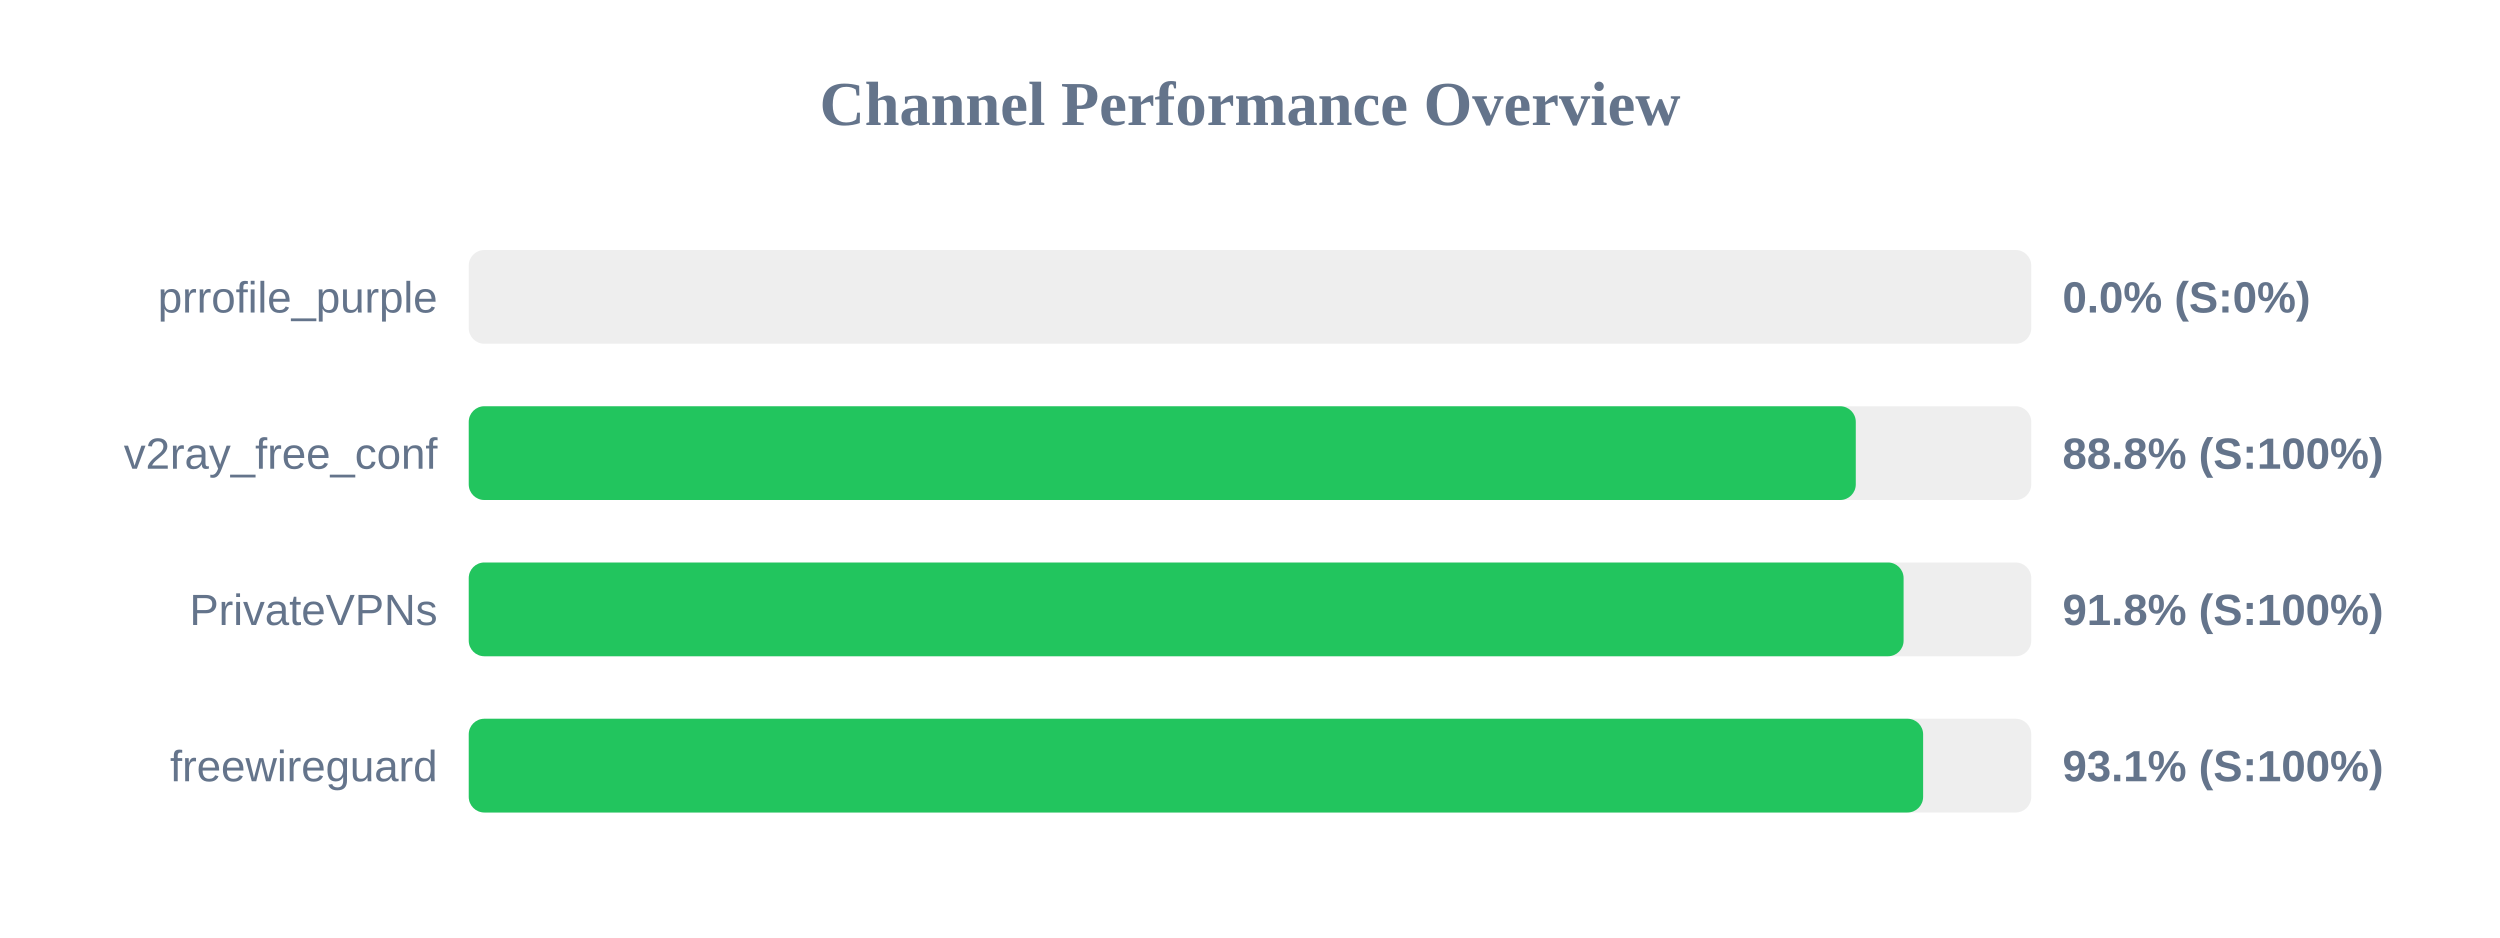
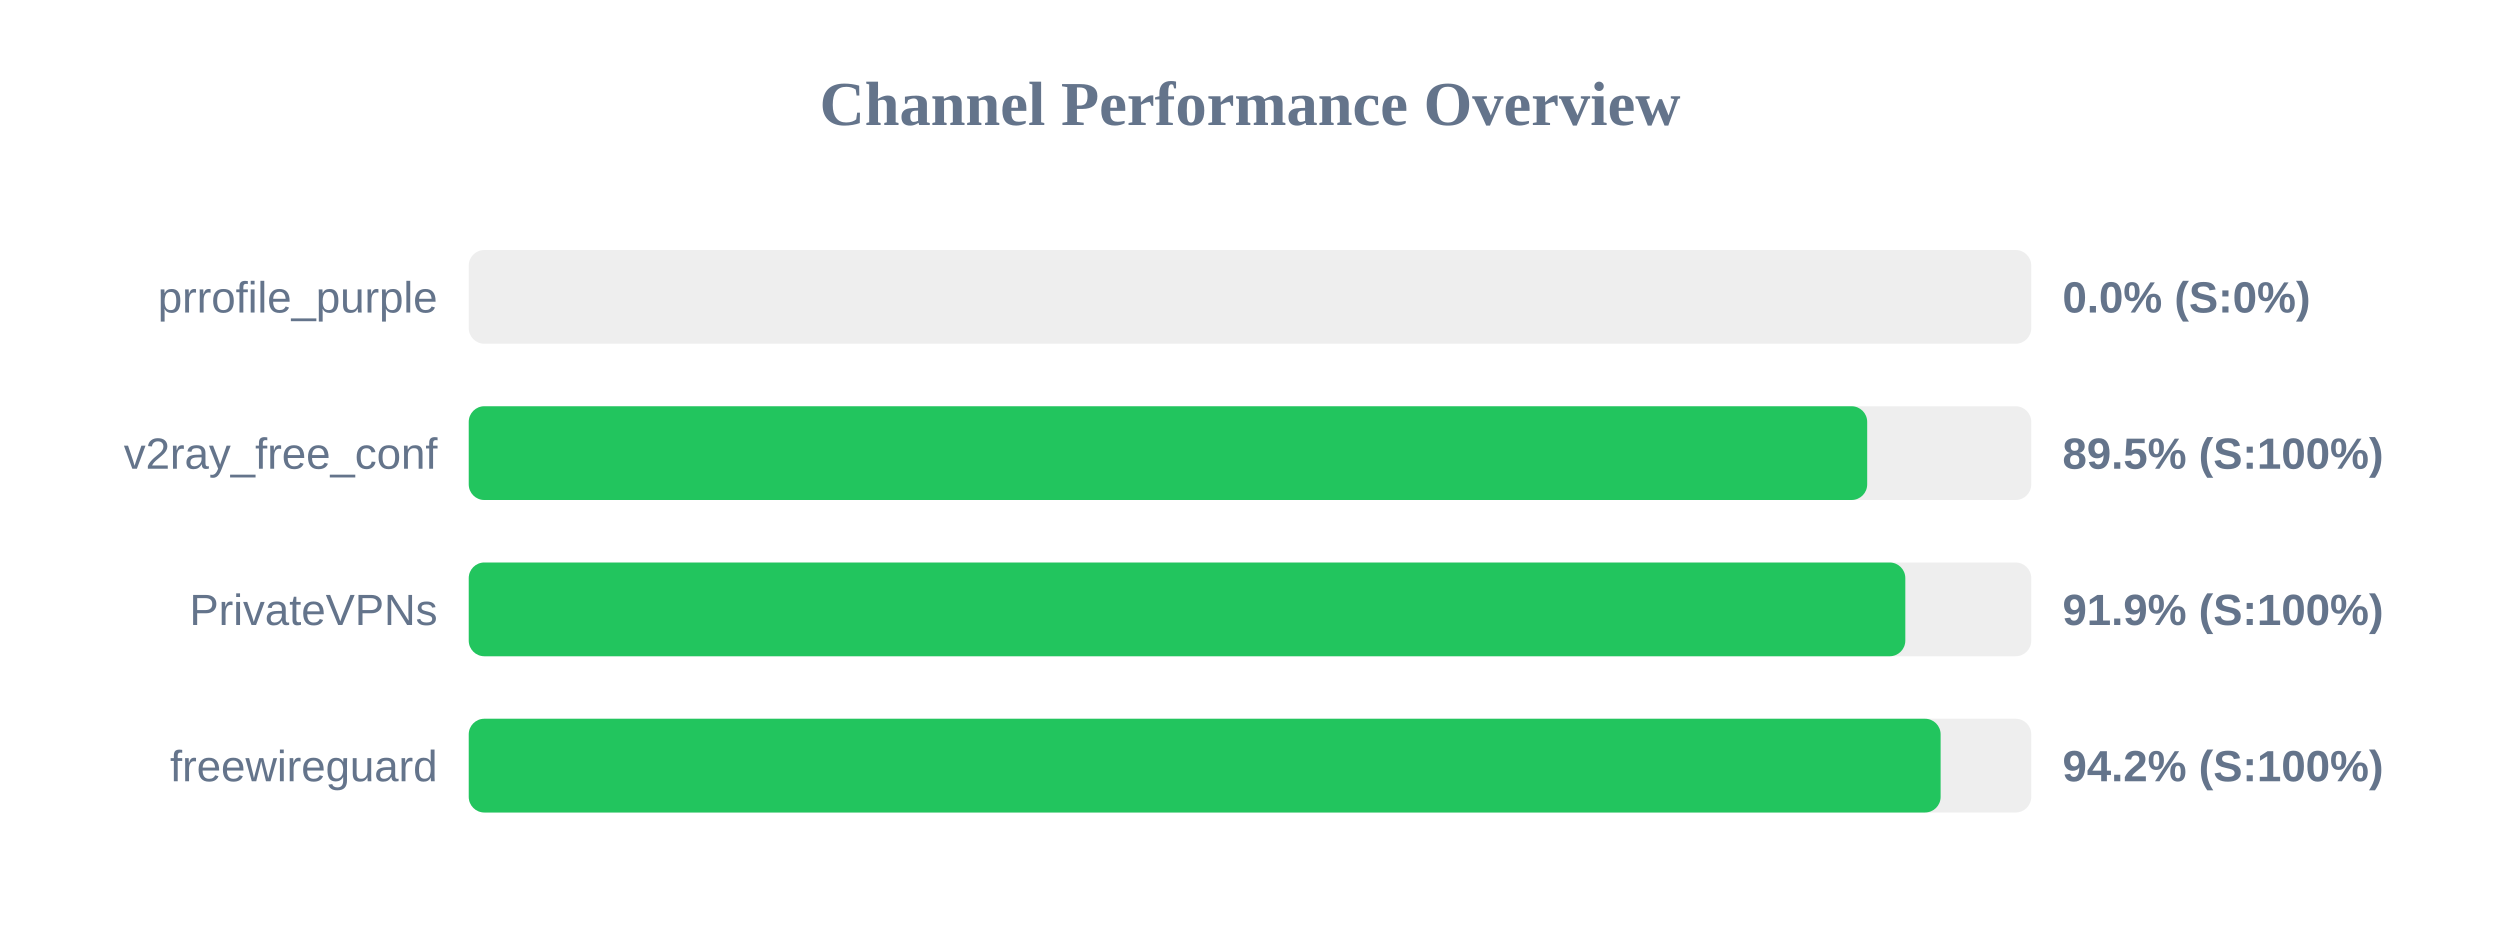
<svg xmlns="http://www.w3.org/2000/svg" width="800" height="300" version="1.1">
  <style>
        .row { font: 14px Arial; fill: #64748b; }
        .score { font: bold 14px Arial; fill: #64748b; }
    </style>
  <text x="400" y="40" text-anchor="middle" font-size="20px" font-weight="bold" fill="#64748b">Channel Performance Overview</text>
  <rect x="150" y="80" width="500" height="30" fill="#eee" rx="5" />
  <rect x="150" y="80" width="0.0" height="30" fill="#ef4444" rx="5" />
  <text x="140" y="100" text-anchor="end" class="row">prrofile_purple</text>
  <text x="660" y="100" text-anchor="start" class="score">0.0% (S:0%)</text>
  <rect x="150" y="130" width="500" height="30" fill="#eee" rx="5" />
-   <rect x="150" y="130" width="443.85" height="30" fill="#22c55e" rx="5" />
+   <rect x="150" y="130" width="447.5" height="30" fill="#22c55e" rx="5" />
  <text x="140" y="150" text-anchor="end" class="row">v2ray_free_conf</text>
-   <text x="660" y="150" text-anchor="start" class="score">88.8% (S:100%)</text>
+   <text x="660" y="150" text-anchor="start" class="score">89.5% (S:100%)</text>
  <rect x="150" y="180" width="500" height="30" fill="#eee" rx="5" />
-   <rect x="150" y="180" width="459.15" height="30" fill="#22c55e" rx="5" />
+   <rect x="150" y="180" width="459.7" height="30" fill="#22c55e" rx="5" />
  <text x="140" y="200" text-anchor="end" class="row">PrivateVPNs</text>
-   <text x="660" y="200" text-anchor="start" class="score">91.8% (S:100%)</text>
+   <text x="660" y="200" text-anchor="start" class="score">91.9% (S:100%)</text>
  <rect x="150" y="230" width="500" height="30" fill="#eee" rx="5" />
-   <rect x="150" y="230" width="465.4" height="30" fill="#22c55e" rx="5" />
+   <rect x="150" y="230" width="471.0" height="30" fill="#22c55e" rx="5" />
  <text x="140" y="250" text-anchor="end" class="row">freewireguard</text>
-   <text x="660" y="250" text-anchor="start" class="score">93.1% (S:100%)</text>
+   <text x="660" y="250" text-anchor="start" class="score">94.2% (S:100%)</text>
</svg>
